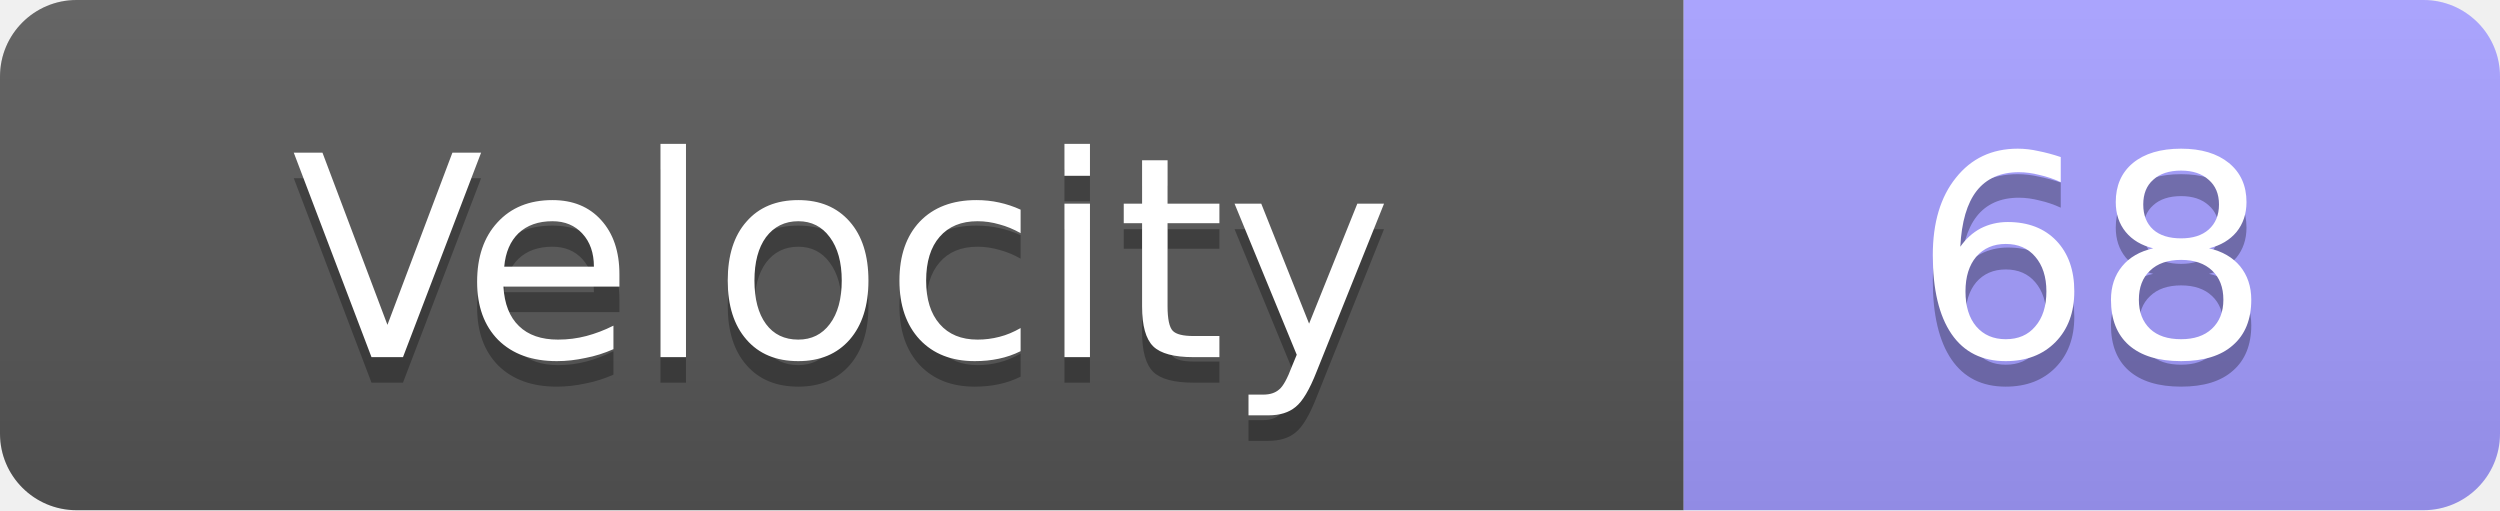
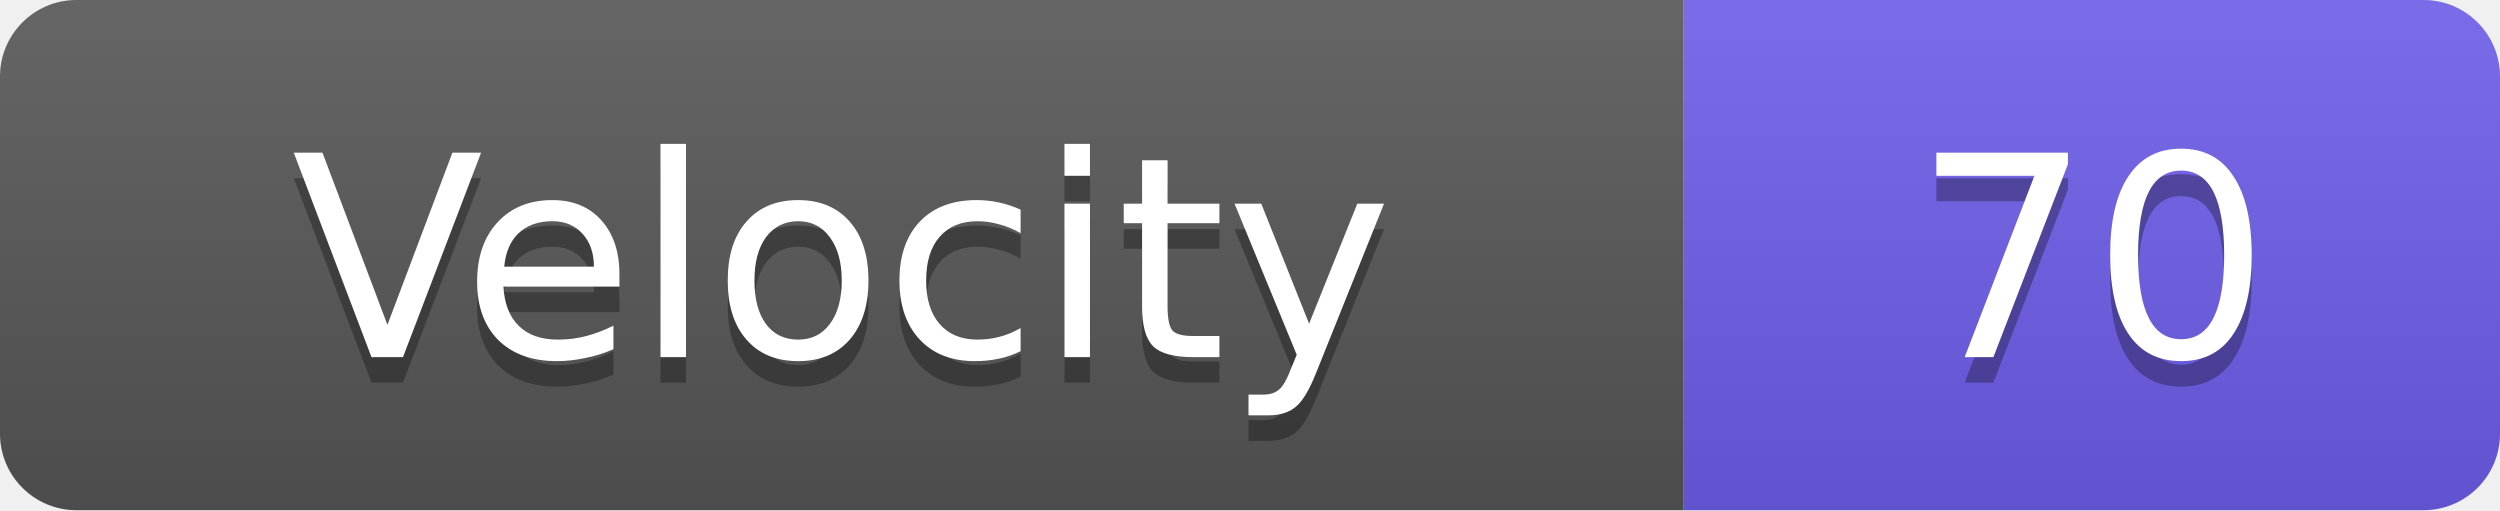
<svg xmlns="http://www.w3.org/2000/svg" width="98" height="20">
  <linearGradient id="s" x2="0" y2="100%">
    <stop offset="0" stop-color="#fff" stop-opacity=".1" />
    <stop offset="1" stop-opacity=".1" />
  </linearGradient>
  <clipPath id="r">
    <rect width="98" height="20" rx="3" fill="#fff" />
  </clipPath>
  <g clip-path="url(#r)">
    <rect width="66" height="20" fill="#555" />
-     <rect x="66" width="32" height="20" fill="#a29bfe" />
+     <rect x="66" width="32" height="20" fill="#6c5ce7" />
    <rect width="98" height="20" fill="url(#s)" />
  </g>
  <g fill="#fff" text-anchor="middle" font-family="Verdana,Geneva,DejaVu Sans,sans-serif" text-rendering="geometricPrecision" font-size="11">
    <text x="33.0" y="15" fill="#010101" fill-opacity=".3">Velocity</text>
    <text x="33.0" y="14">Velocity</text>
-     <text x="82.0" y="15" fill="#010101" fill-opacity=".3">68</text>
-     <text x="82.0" y="14">68</text>
+     <text x="82.0" y="15" fill="#010101" fill-opacity=".3">70</text>
+     <text x="82.0" y="14">70</text>
  </g>
</svg>
